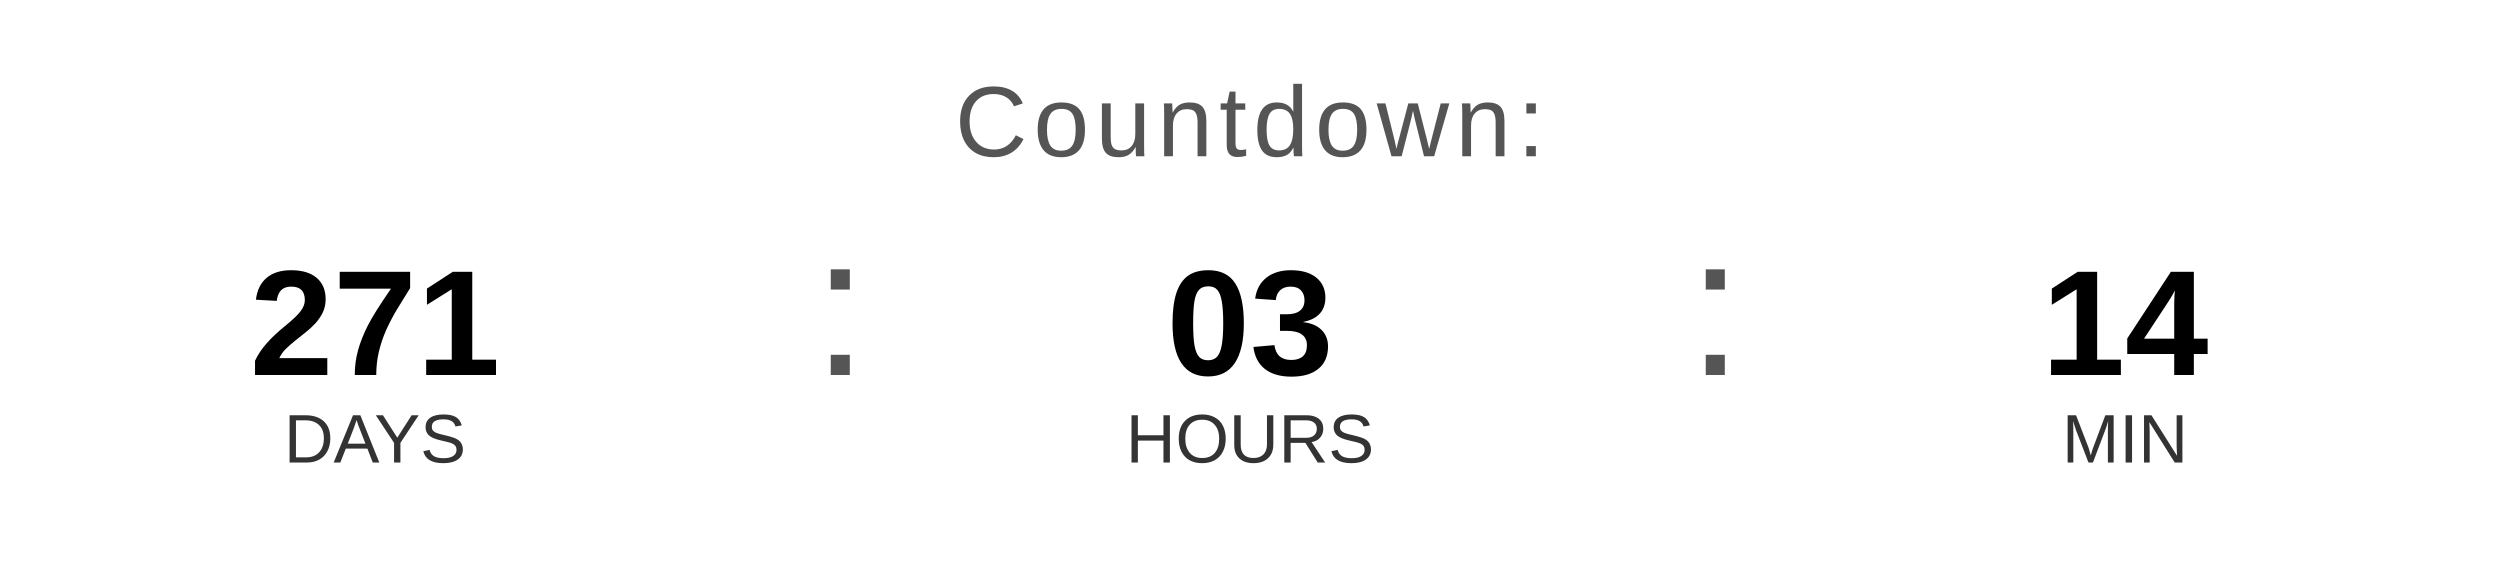
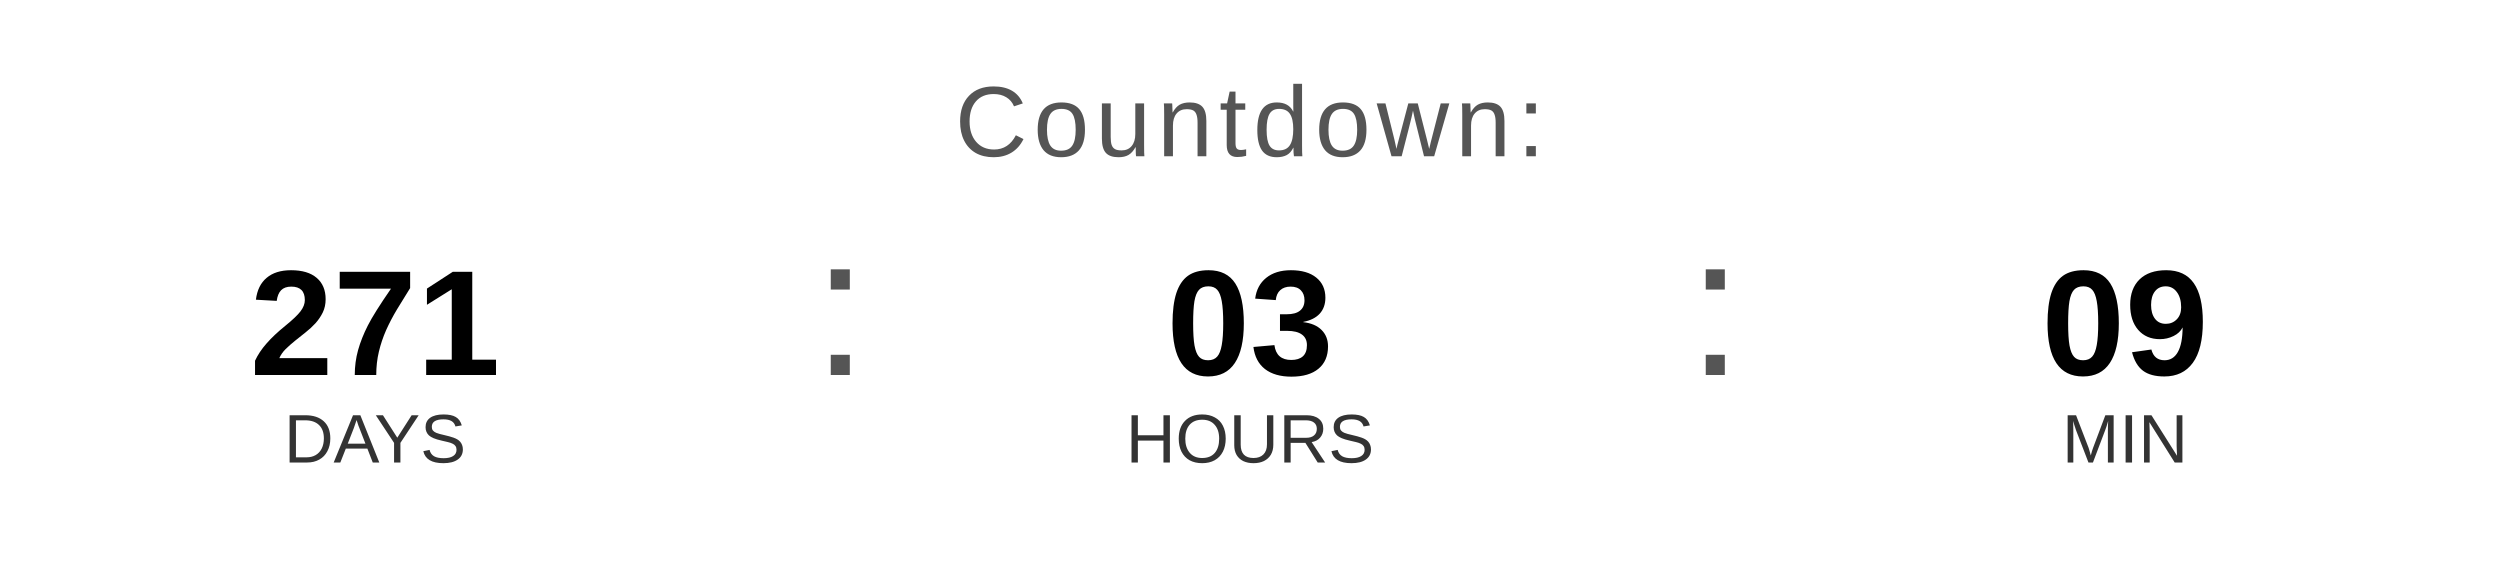
<svg xmlns="http://www.w3.org/2000/svg" width="400" height="90" viewBox="0 0 400 90">
  <text x="200" y="25" font-family="Arial, Helvetica, sans-serif" font-size="16" fill="#555555" text-anchor="middle" letter-spacing="1">
    Countdown:
  </text>
  <text x="60" y="60" font-family="Arial, Helvetica, sans-serif" font-size="24" font-weight="bold" fill="#000000" text-anchor="middle">271</text>
  <text x="60" y="74" font-family="Arial, Helvetica, sans-serif" font-size="11" fill="#333333" text-anchor="middle">DAYS</text>
  <text x="130" y="60" font-family="Arial, sans-serif" font-size="32" fill="#555555">:</text>
  <text x="200" y="60" font-family="Arial, Helvetica, sans-serif" font-size="24" font-weight="bold" fill="#000000" text-anchor="middle">03</text>
  <text x="200" y="74" font-family="Arial, Helvetica, sans-serif" font-size="11" fill="#333333" text-anchor="middle">HOURS</text>
  <text x="270" y="60" font-family="Arial, sans-serif" font-size="32" fill="#555555">:</text>
-   <text x="340" y="60" font-family="Arial, Helvetica, sans-serif" font-size="24" font-weight="bold" fill="#000000" text-anchor="middle">14</text>
+   <text x="340" y="60" font-family="Arial, Helvetica, sans-serif" font-size="24" font-weight="bold" fill="#000000" text-anchor="middle">09</text>
  <text x="340" y="74" font-family="Arial, Helvetica, sans-serif" font-size="11" fill="#333333" text-anchor="middle">MIN</text>
</svg>
